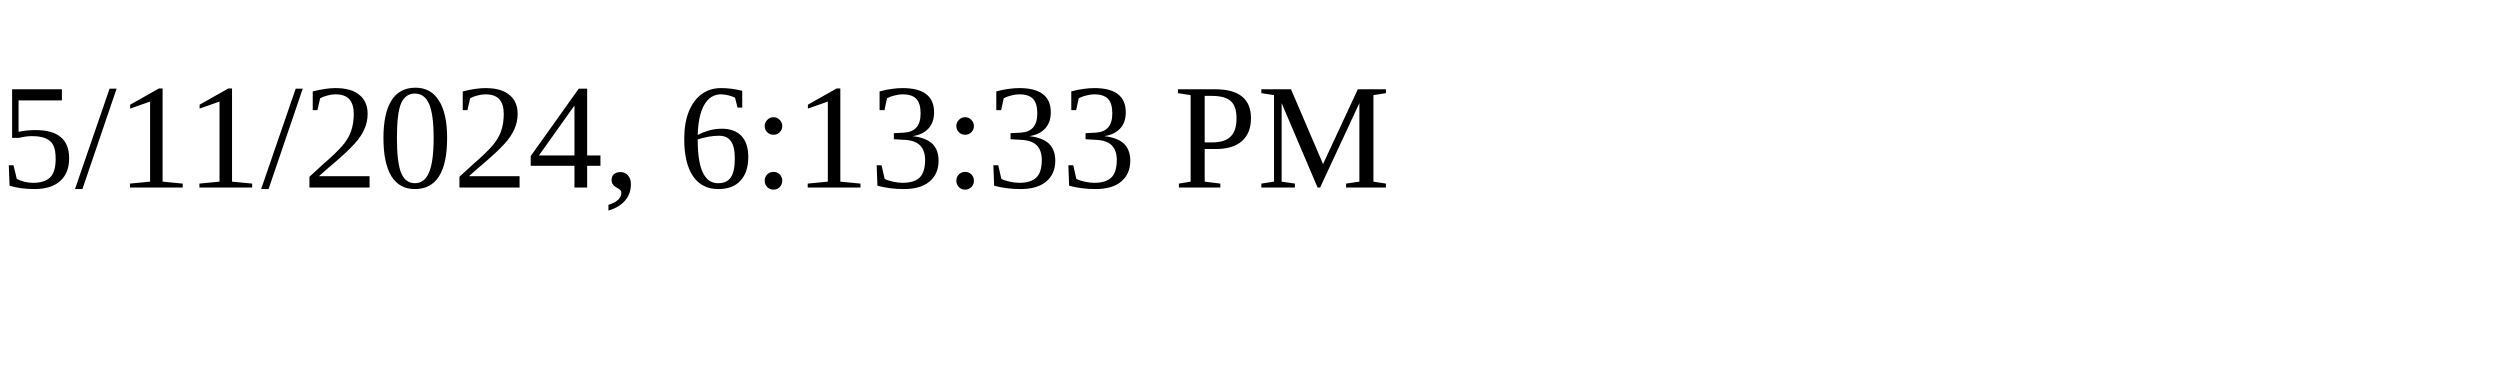
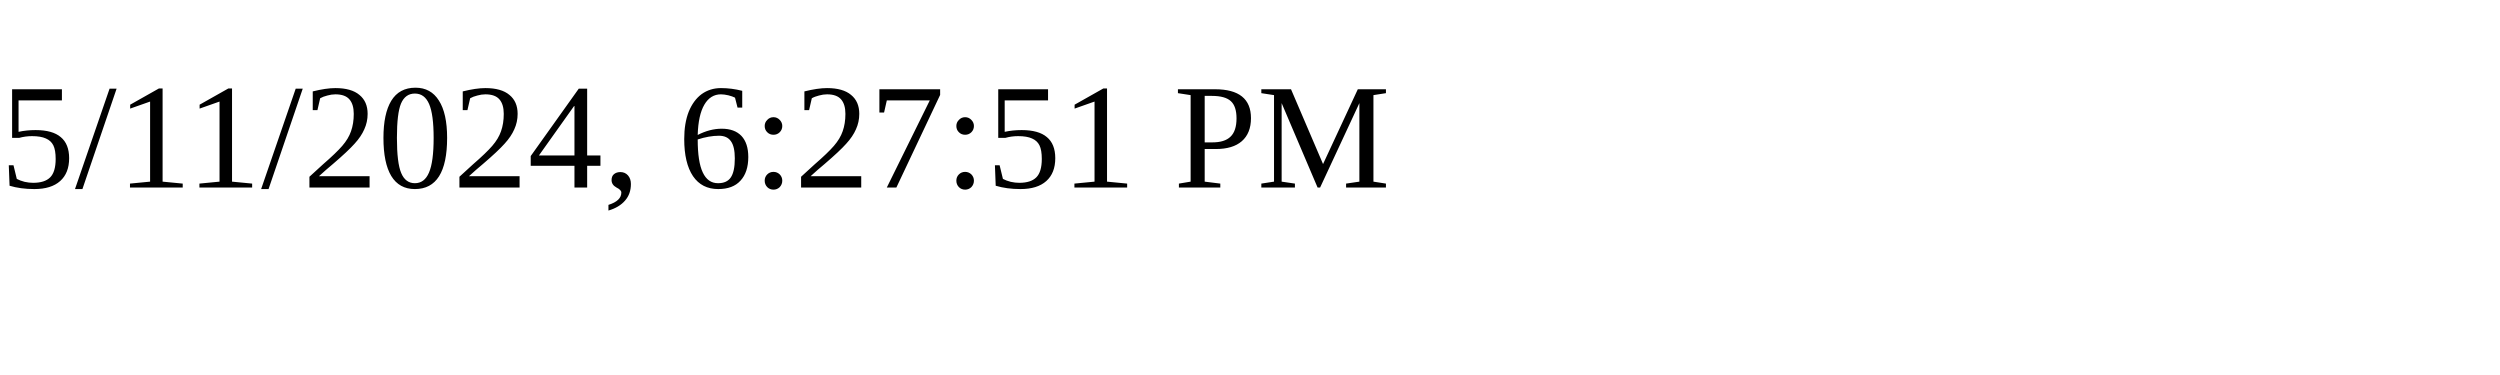
<svg xmlns="http://www.w3.org/2000/svg" height="30" width="200">
-   <text x="0" y="15">5/11/2024, 6:13:33 PM</text>
+   <text x="0" y="15">5/11/2024, 6:27:51 PM</text>
</svg>
